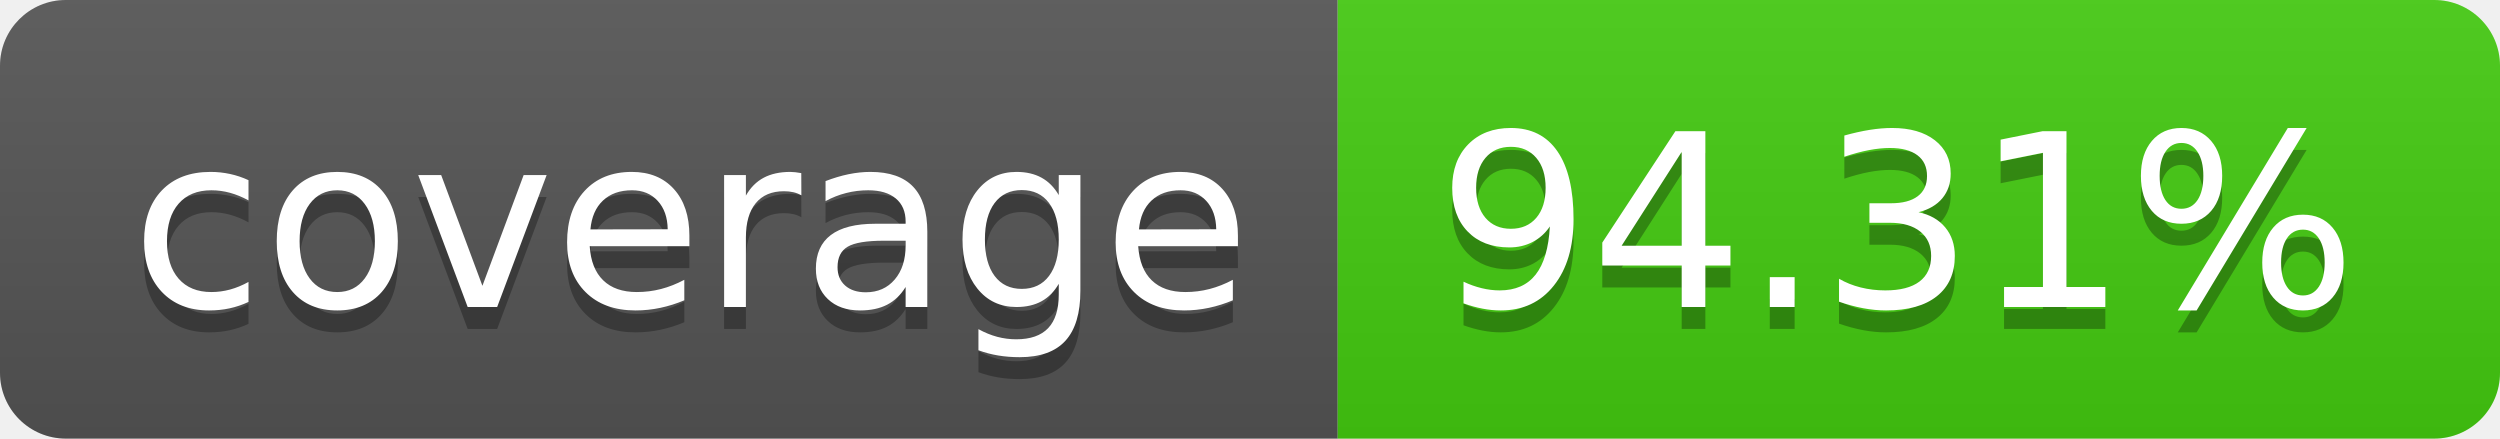
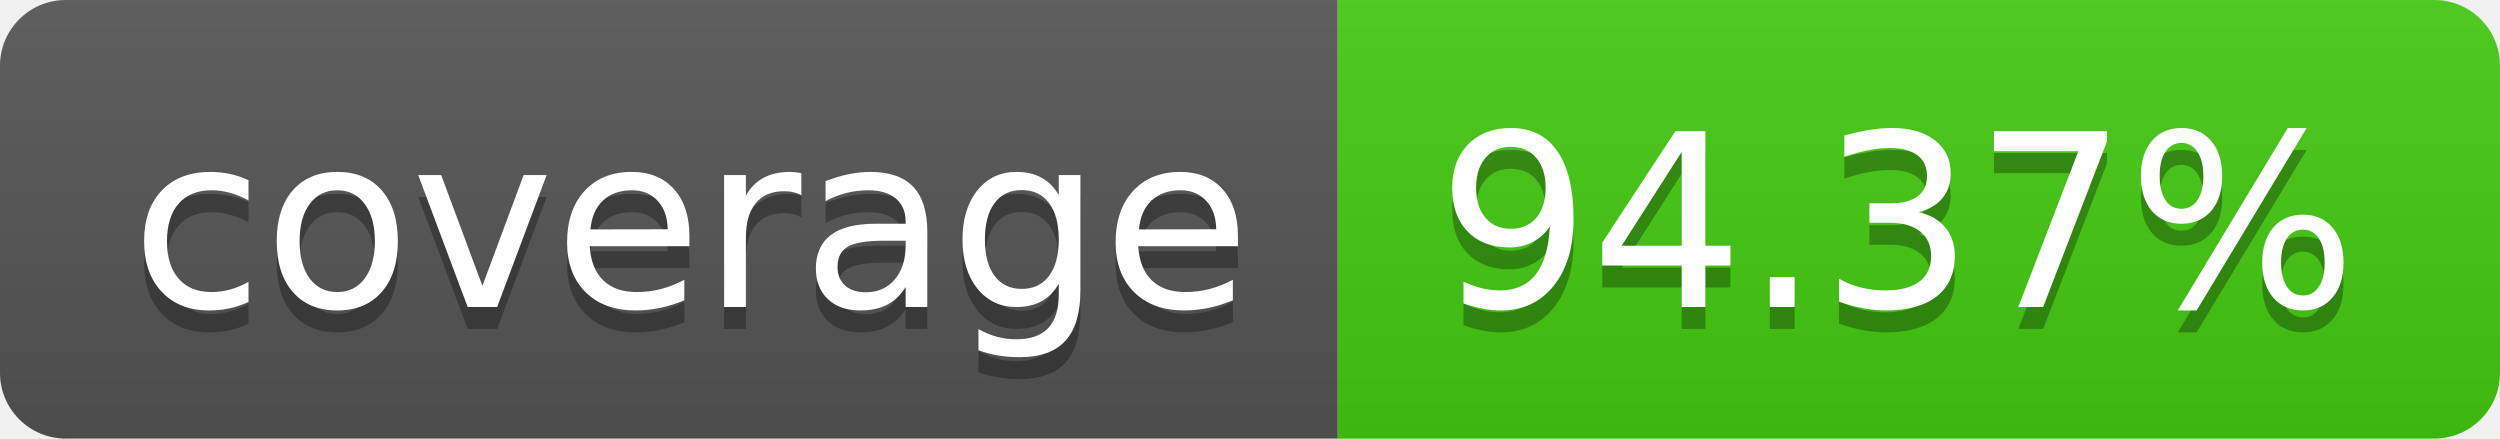
- <svg xmlns="http://www.w3.org/2000/svg" width="114" height="20" role="img" aria-label="coverage: 94.31%">
+ <svg xmlns="http://www.w3.org/2000/svg" width="114" height="20" role="img" aria-label="coverage: 94.37%">
  <linearGradient id="s" x2="0" y2="100%">
    <stop offset="0" stop-color="#bbb" stop-opacity=".1" />
    <stop offset="1" stop-opacity=".1" />
  </linearGradient>
  <clipPath id="r">
    <rect width="114" height="20" rx="3" fill="#fff" />
  </clipPath>
  <g clip-path="url(#r)">
    <rect width="61" height="20" fill="#555" />
    <rect x="61" width="53" height="20" fill="#4c1" />
    <rect width="114" height="20" fill="url(#s)" />
  </g>
  <g fill="#fff" text-anchor="middle" font-family="Verdana,Geneva,DejaVu Sans,sans-serif" text-rendering="geometricPrecision" font-size="110">
    <text aria-hidden="true" x="315" y="150" fill="#010101" fill-opacity=".3" transform="scale(.1)" textLength="510">coverage</text>
    <text x="315" y="140" transform="scale(.1)" fill="#fff" textLength="510">coverage</text>
-     <text aria-hidden="true" x="865" y="150" fill="#010101" fill-opacity=".3" transform="scale(.1)" textLength="430">94.31%</text>
-     <text x="865" y="140" transform="scale(.1)" fill="#fff" textLength="430">94.31%</text>
+     <text aria-hidden="true" x="865" y="150" fill="#010101" fill-opacity=".3" transform="scale(.1)" textLength="430">94.37%</text>
+     <text x="865" y="140" transform="scale(.1)" fill="#fff" textLength="430">94.37%</text>
  </g>
</svg>
